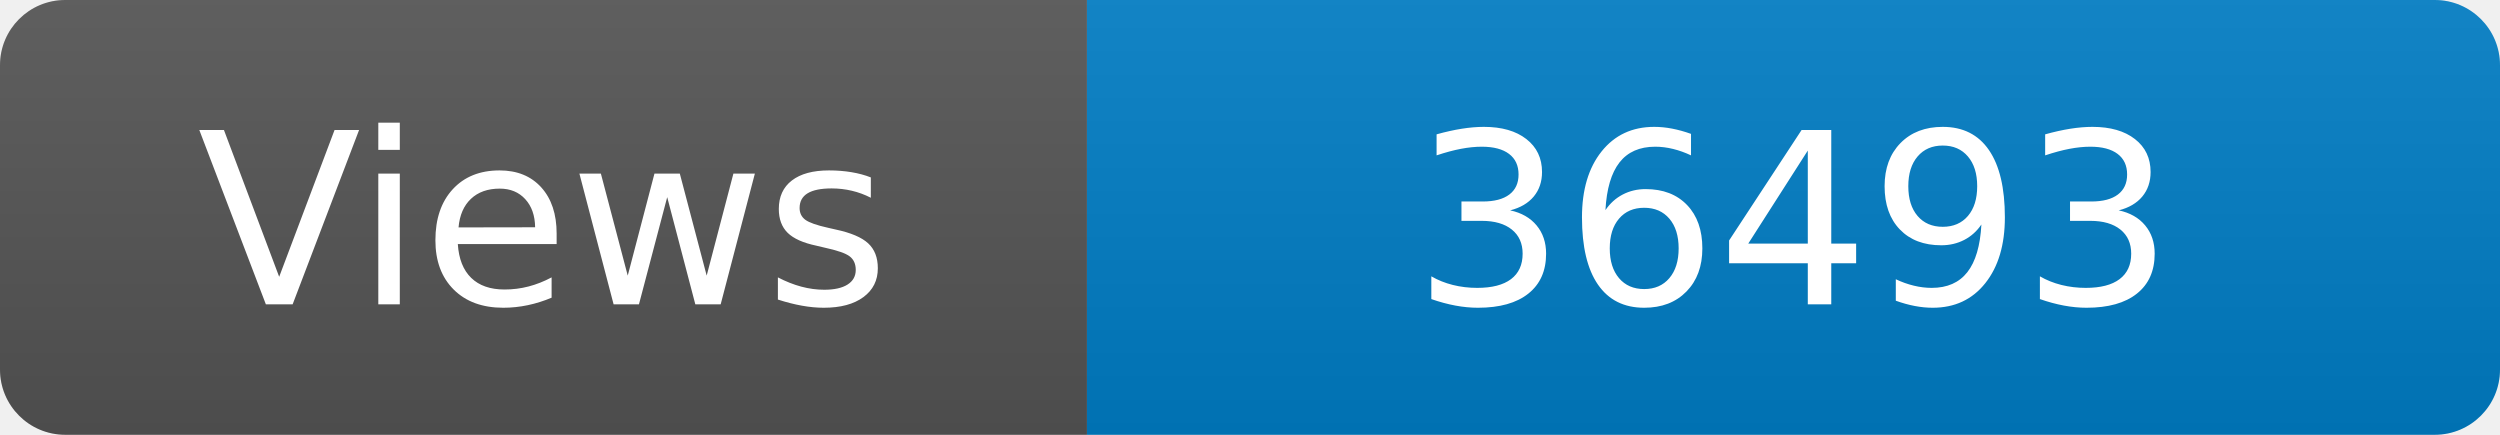
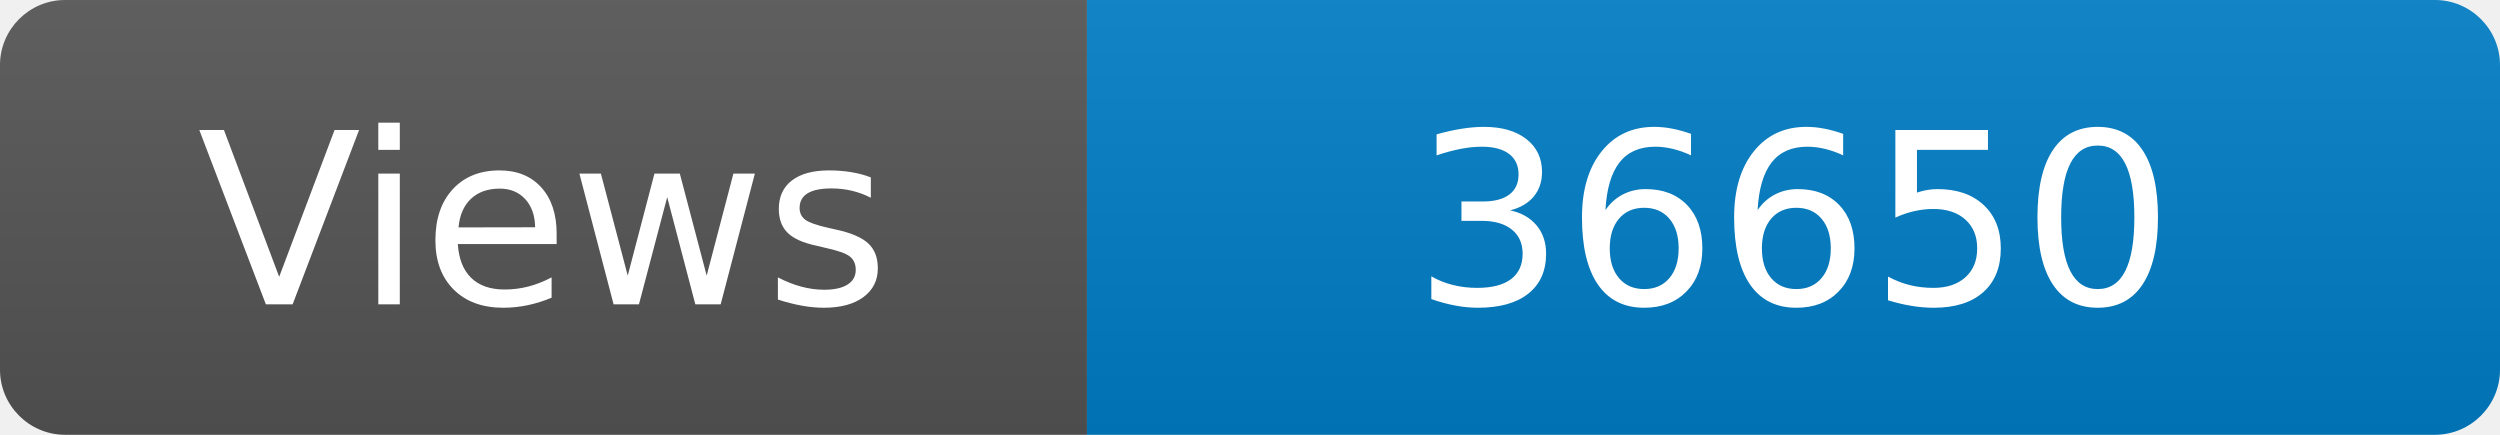
<svg xmlns="http://www.w3.org/2000/svg" width="115" height="20" role="img" aria-label="Maintained?: yes">
  <linearGradient id="s" x2="0" y2="100%">
    <stop offset="0" stop-color="#bbb" stop-opacity=".1" />
    <stop offset="1" stop-opacity=".1" />
  </linearGradient>
  <clipPath id="r">
    <rect width="115" height="20" rx="3" fill="#fff" />
  </clipPath>
  <g clip-path="url(#r)">
    <rect width="50" height="20" fill="#555" />
    <rect x="50" width="160" height="20" fill="#007ec6" />
    <rect width="115" height="20" fill="url(#s)" />
  </g>
  <g fill="#fff" text-anchor="middle" font-family="Verdana,Geneva,DejaVu Sans,sans-serif" font-size="110">
    <text x="250" y="140" transform="scale(.1)" fill="#fff">Views</text>
-     <text x="825" y="140" transform="scale(.1)" fill="#fff">36493</text>
+     <text x="825" y="140" transform="scale(.1)" fill="#fff">36650</text>
  </g>
</svg>
